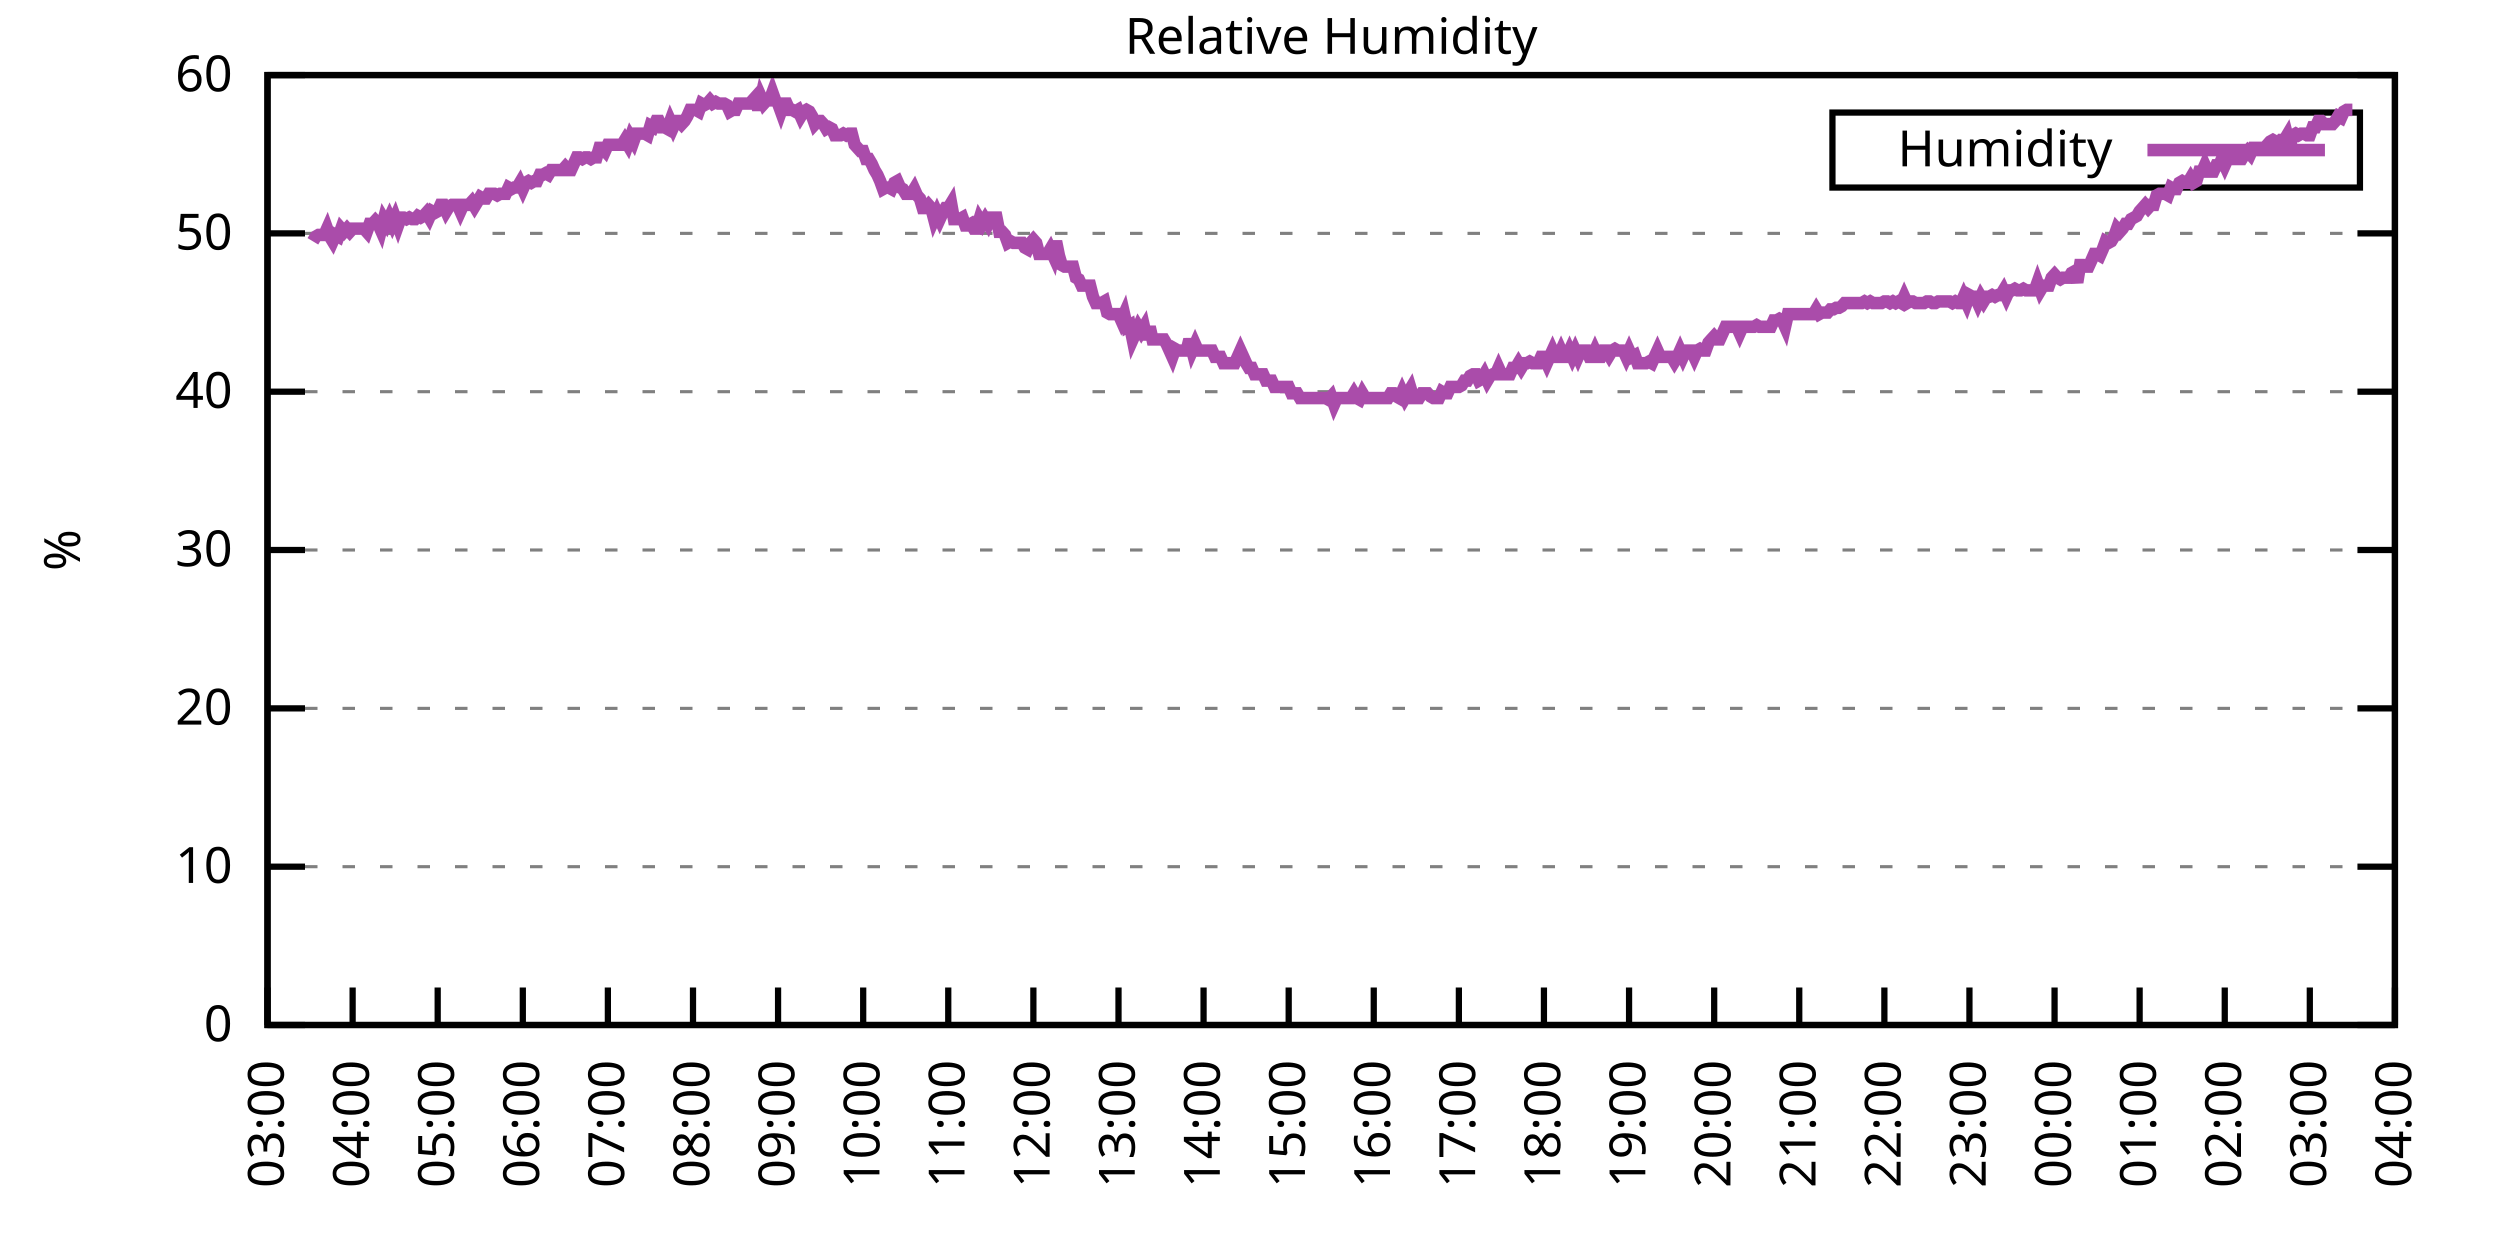
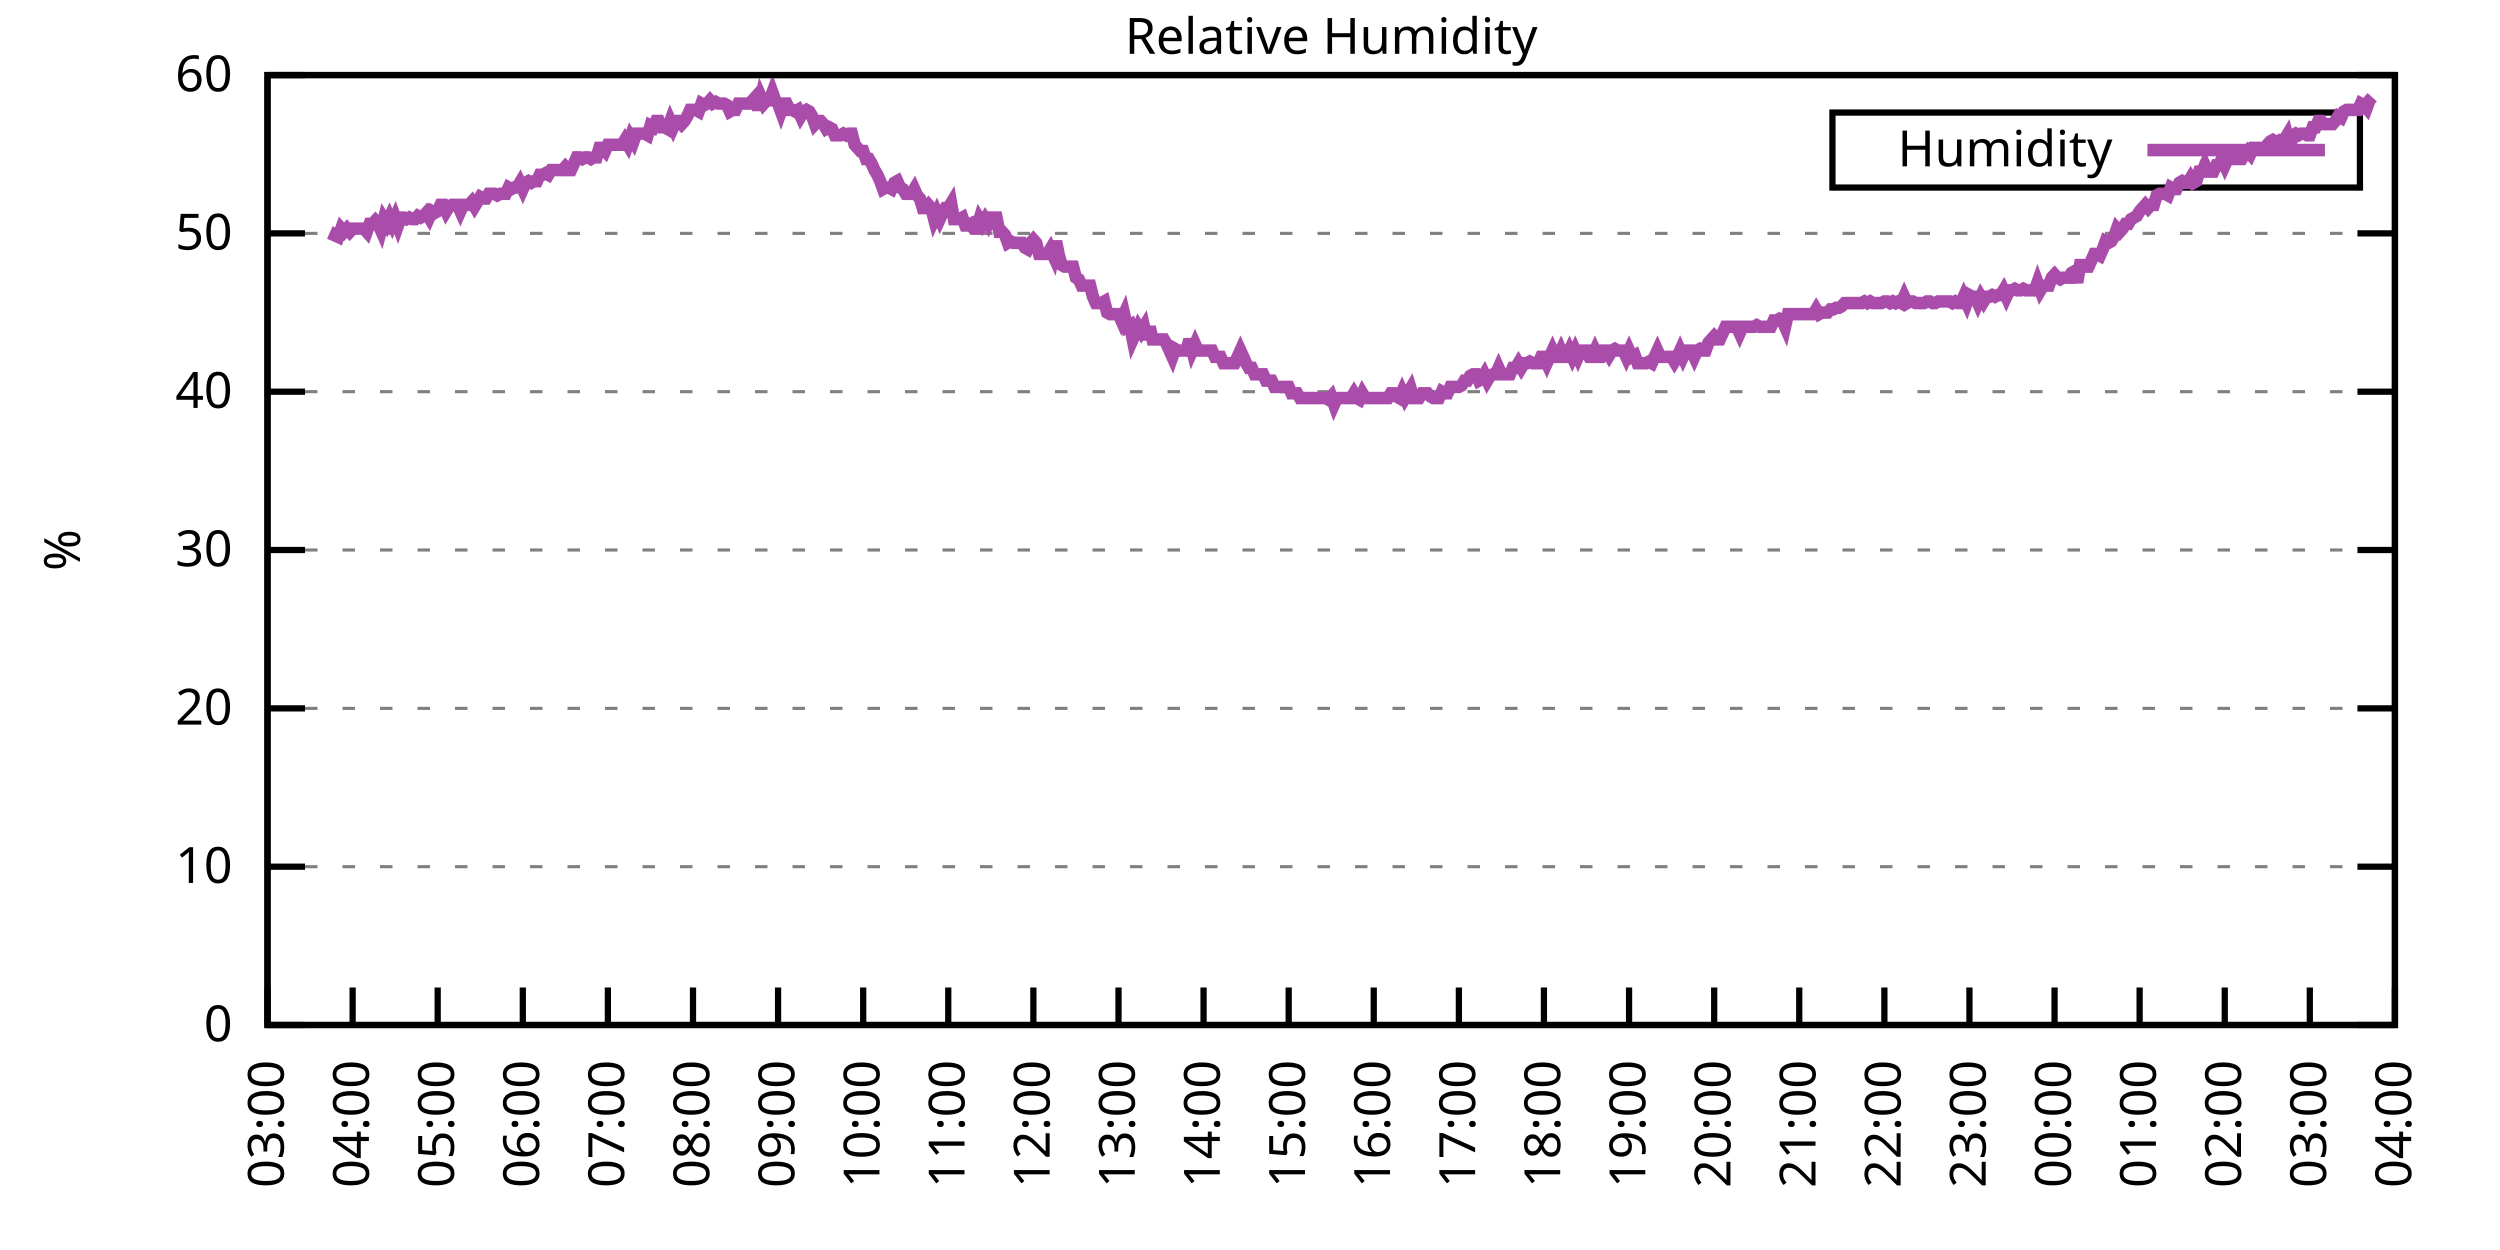
<svg xmlns="http://www.w3.org/2000/svg" xmlns:xlink="http://www.w3.org/1999/xlink" width="400" height="200" viewBox="0 0 400 200">
  <g id="gnuplot_canvas">
    <rect x="0" y="0" width="400" height="200" fill="none" />
    <defs>
      <circle id="gpDot" r="0.5" stroke-width="0.5" stroke="currentColor" />
      <path id="gpPt0" stroke-width="0.333" stroke="currentColor" d="M-1,0 h2 M0,-1 v2" />
      <path id="gpPt1" stroke-width="0.333" stroke="currentColor" d="M-1,-1 L1,1 M1,-1 L-1,1" />
      <path id="gpPt2" stroke-width="0.333" stroke="currentColor" d="M-1,0 L1,0 M0,-1 L0,1 M-1,-1 L1,1 M-1,1 L1,-1" />
      <rect id="gpPt3" stroke-width="0.333" stroke="currentColor" x="-1" y="-1" width="2" height="2" />
      <rect id="gpPt4" stroke-width="0.333" stroke="currentColor" fill="currentColor" x="-1" y="-1" width="2" height="2" />
      <circle id="gpPt5" stroke-width="0.333" stroke="currentColor" cx="0" cy="0" r="1" />
      <use xlink:href="#gpPt5" id="gpPt6" fill="currentColor" stroke="none" />
      <path id="gpPt7" stroke-width="0.333" stroke="currentColor" d="M0,-1.33 L-1.33,0.67 L1.33,0.67 z" />
      <use xlink:href="#gpPt7" id="gpPt8" fill="currentColor" stroke="none" />
      <use xlink:href="#gpPt7" id="gpPt9" stroke="currentColor" transform="rotate(180)" />
      <use xlink:href="#gpPt9" id="gpPt10" fill="currentColor" stroke="none" />
      <use xlink:href="#gpPt3" id="gpPt11" stroke="currentColor" transform="rotate(45)" />
      <use xlink:href="#gpPt11" id="gpPt12" fill="currentColor" stroke="none" />
      <path id="gpPt13" stroke-width="0.333" stroke="currentColor" d="M0,1.330 L1.265,0.411 L0.782,-1.067 L-0.782,-1.076 L-1.265,0.411 z" />
      <use xlink:href="#gpPt13" id="gpPt14" fill="currentColor" stroke="none" />
      <filter id="textbox" filterUnits="objectBoundingBox" x="0" y="0" height="1" width="1">
        <feFlood flood-color="white" flood-opacity="1" result="bgnd" />
        <feComposite in="SourceGraphic" in2="bgnd" operator="atop" />
      </filter>
      <filter id="greybox" filterUnits="objectBoundingBox" x="0" y="0" height="1" width="1">
        <feFlood flood-color="lightgrey" flood-opacity="1" result="grey" />
        <feComposite in="SourceGraphic" in2="grey" operator="atop" />
      </filter>
    </defs>
    <g fill="none" color="white" stroke="currentColor" stroke-width="1.00" stroke-linecap="butt" stroke-linejoin="miter">
</g>
    <g fill="none" color="black" stroke="currentColor" stroke-width="1.00" stroke-linecap="butt" stroke-linejoin="miter">
      <g stroke="none" shape-rendering="crispEdges">
        <polygon fill="rgb(255, 255, 255)" points="42.80,164.00 383.18,164.00 383.18,12.02 42.80,12.02 " />
      </g>
    </g>
    <g fill="none" color="black" stroke="currentColor" stroke-width="1.00" stroke-linecap="butt" stroke-linejoin="miter">
</g>
    <g fill="none" color="black" stroke="black" stroke-width="0.50" stroke-linecap="butt" stroke-linejoin="miter">
</g>
    <g fill="none" color="gray" stroke="currentColor" stroke-width="0.50" stroke-linecap="butt" stroke-linejoin="miter">
      <path stroke="gray" stroke-dasharray="2,4" class="gridline" d="M42.80,164.00 L383.19,164.00  " />
    </g>
    <g fill="none" color="gray" stroke="gray" stroke-width="1.00" stroke-linecap="butt" stroke-linejoin="miter">
</g>
    <g fill="none" color="black" stroke="currentColor" stroke-width="1.00" stroke-linecap="butt" stroke-linejoin="miter">
      <path stroke="black" d="M42.80,164.00 L48.80,164.00 M383.19,164.00 L377.19,164.00  " />
      <g transform="translate(37.20,166.60)" stroke="none" fill="black" font-family="Sans" font-size="8.00" text-anchor="end">
        <text>
          <tspan font-family="Sans"> 0</tspan>
        </text>
      </g>
    </g>
    <g fill="none" color="black" stroke="currentColor" stroke-width="1.00" stroke-linecap="butt" stroke-linejoin="miter">
</g>
    <g fill="none" color="black" stroke="black" stroke-width="0.50" stroke-linecap="butt" stroke-linejoin="miter">
</g>
    <g fill="none" color="gray" stroke="currentColor" stroke-width="0.50" stroke-linecap="butt" stroke-linejoin="miter">
      <path stroke="gray" stroke-dasharray="2,4" class="gridline" d="M42.80,138.67 L383.19,138.67  " />
    </g>
    <g fill="none" color="gray" stroke="gray" stroke-width="1.00" stroke-linecap="butt" stroke-linejoin="miter">
</g>
    <g fill="none" color="black" stroke="currentColor" stroke-width="1.00" stroke-linecap="butt" stroke-linejoin="miter">
      <path stroke="black" d="M42.80,138.67 L48.80,138.67 M383.19,138.67 L377.19,138.67  " />
      <g transform="translate(37.20,141.27)" stroke="none" fill="black" font-family="Sans" font-size="8.00" text-anchor="end">
        <text>
          <tspan font-family="Sans"> 10</tspan>
        </text>
      </g>
    </g>
    <g fill="none" color="black" stroke="currentColor" stroke-width="1.00" stroke-linecap="butt" stroke-linejoin="miter">
</g>
    <g fill="none" color="black" stroke="black" stroke-width="0.50" stroke-linecap="butt" stroke-linejoin="miter">
</g>
    <g fill="none" color="gray" stroke="currentColor" stroke-width="0.50" stroke-linecap="butt" stroke-linejoin="miter">
      <path stroke="gray" stroke-dasharray="2,4" class="gridline" d="M42.80,113.34 L383.19,113.34  " />
    </g>
    <g fill="none" color="gray" stroke="gray" stroke-width="1.00" stroke-linecap="butt" stroke-linejoin="miter">
</g>
    <g fill="none" color="black" stroke="currentColor" stroke-width="1.00" stroke-linecap="butt" stroke-linejoin="miter">
      <path stroke="black" d="M42.80,113.34 L48.80,113.34 M383.19,113.34 L377.19,113.34  " />
      <g transform="translate(37.20,115.94)" stroke="none" fill="black" font-family="Sans" font-size="8.00" text-anchor="end">
        <text>
          <tspan font-family="Sans"> 20</tspan>
        </text>
      </g>
    </g>
    <g fill="none" color="black" stroke="currentColor" stroke-width="1.00" stroke-linecap="butt" stroke-linejoin="miter">
</g>
    <g fill="none" color="black" stroke="black" stroke-width="0.50" stroke-linecap="butt" stroke-linejoin="miter">
</g>
    <g fill="none" color="gray" stroke="currentColor" stroke-width="0.50" stroke-linecap="butt" stroke-linejoin="miter">
      <path stroke="gray" stroke-dasharray="2,4" class="gridline" d="M42.80,88.00 L383.19,88.00  " />
    </g>
    <g fill="none" color="gray" stroke="gray" stroke-width="1.00" stroke-linecap="butt" stroke-linejoin="miter">
</g>
    <g fill="none" color="black" stroke="currentColor" stroke-width="1.00" stroke-linecap="butt" stroke-linejoin="miter">
      <path stroke="black" d="M42.80,88.00 L48.80,88.00 M383.19,88.00 L377.19,88.00  " />
      <g transform="translate(37.20,90.60)" stroke="none" fill="black" font-family="Sans" font-size="8.00" text-anchor="end">
        <text>
          <tspan font-family="Sans"> 30</tspan>
        </text>
      </g>
    </g>
    <g fill="none" color="black" stroke="currentColor" stroke-width="1.00" stroke-linecap="butt" stroke-linejoin="miter">
</g>
    <g fill="none" color="black" stroke="black" stroke-width="0.50" stroke-linecap="butt" stroke-linejoin="miter">
</g>
    <g fill="none" color="gray" stroke="currentColor" stroke-width="0.50" stroke-linecap="butt" stroke-linejoin="miter">
      <path stroke="gray" stroke-dasharray="2,4" class="gridline" d="M42.80,62.67 L383.19,62.67  " />
    </g>
    <g fill="none" color="gray" stroke="gray" stroke-width="1.00" stroke-linecap="butt" stroke-linejoin="miter">
</g>
    <g fill="none" color="black" stroke="currentColor" stroke-width="1.00" stroke-linecap="butt" stroke-linejoin="miter">
      <path stroke="black" d="M42.80,62.67 L48.80,62.67 M383.19,62.67 L377.19,62.67  " />
      <g transform="translate(37.20,65.27)" stroke="none" fill="black" font-family="Sans" font-size="8.00" text-anchor="end">
        <text>
          <tspan font-family="Sans"> 40</tspan>
        </text>
      </g>
    </g>
    <g fill="none" color="black" stroke="currentColor" stroke-width="1.00" stroke-linecap="butt" stroke-linejoin="miter">
</g>
    <g fill="none" color="black" stroke="black" stroke-width="0.50" stroke-linecap="butt" stroke-linejoin="miter">
</g>
    <g fill="none" color="gray" stroke="currentColor" stroke-width="0.50" stroke-linecap="butt" stroke-linejoin="miter">
      <path stroke="gray" stroke-dasharray="2,4" class="gridline" d="M42.80,37.34 L383.19,37.34  " />
    </g>
    <g fill="none" color="gray" stroke="gray" stroke-width="1.00" stroke-linecap="butt" stroke-linejoin="miter">
</g>
    <g fill="none" color="black" stroke="currentColor" stroke-width="1.00" stroke-linecap="butt" stroke-linejoin="miter">
      <path stroke="black" d="M42.80,37.34 L48.80,37.34 M383.19,37.34 L377.19,37.34  " />
      <g transform="translate(37.20,39.94)" stroke="none" fill="black" font-family="Sans" font-size="8.00" text-anchor="end">
        <text>
          <tspan font-family="Sans"> 50</tspan>
        </text>
      </g>
    </g>
    <g fill="none" color="black" stroke="currentColor" stroke-width="1.00" stroke-linecap="butt" stroke-linejoin="miter">
</g>
    <g fill="none" color="black" stroke="black" stroke-width="0.50" stroke-linecap="butt" stroke-linejoin="miter">
</g>
    <g fill="none" color="gray" stroke="currentColor" stroke-width="0.50" stroke-linecap="butt" stroke-linejoin="miter">
      <path stroke="gray" stroke-dasharray="2,4" class="gridline" d="M42.80,12.01 L383.19,12.01  " />
    </g>
    <g fill="none" color="gray" stroke="gray" stroke-width="1.00" stroke-linecap="butt" stroke-linejoin="miter">
</g>
    <g fill="none" color="black" stroke="currentColor" stroke-width="1.00" stroke-linecap="butt" stroke-linejoin="miter">
      <path stroke="black" d="M42.80,12.01 L48.80,12.01 M383.19,12.01 L377.19,12.01  " />
      <g transform="translate(37.20,14.61)" stroke="none" fill="black" font-family="Sans" font-size="8.00" text-anchor="end">
        <text>
          <tspan font-family="Sans"> 60</tspan>
        </text>
      </g>
    </g>
    <g fill="none" color="black" stroke="currentColor" stroke-width="1.00" stroke-linecap="butt" stroke-linejoin="miter">
      <path stroke="black" d="M42.80,164.00 L42.80,158.00  " />
      <g transform="translate(45.40,169.60) rotate(270.00)" stroke="none" fill="black" font-family="Sans" font-size="8.00" text-anchor="end">
        <text>
          <tspan font-family="Sans">03:00</tspan>
        </text>
      </g>
    </g>
    <g fill="none" color="black" stroke="currentColor" stroke-width="1.00" stroke-linecap="butt" stroke-linejoin="miter">
      <path stroke="black" d="M56.42,164.00 L56.42,158.00  " />
      <g transform="translate(59.02,169.60) rotate(270.00)" stroke="none" fill="black" font-family="Sans" font-size="8.00" text-anchor="end">
        <text>
          <tspan font-family="Sans">04:00</tspan>
        </text>
      </g>
    </g>
    <g fill="none" color="black" stroke="currentColor" stroke-width="1.00" stroke-linecap="butt" stroke-linejoin="miter">
      <path stroke="black" d="M70.03,164.00 L70.03,158.00  " />
      <g transform="translate(72.63,169.60) rotate(270.00)" stroke="none" fill="black" font-family="Sans" font-size="8.00" text-anchor="end">
        <text>
          <tspan font-family="Sans">05:00</tspan>
        </text>
      </g>
    </g>
    <g fill="none" color="black" stroke="currentColor" stroke-width="1.00" stroke-linecap="butt" stroke-linejoin="miter">
      <path stroke="black" d="M83.65,164.00 L83.65,158.00  " />
      <g transform="translate(86.25,169.60) rotate(270.00)" stroke="none" fill="black" font-family="Sans" font-size="8.00" text-anchor="end">
        <text>
          <tspan font-family="Sans">06:00</tspan>
        </text>
      </g>
    </g>
    <g fill="none" color="black" stroke="currentColor" stroke-width="1.00" stroke-linecap="butt" stroke-linejoin="miter">
      <path stroke="black" d="M97.26,164.00 L97.26,158.00  " />
      <g transform="translate(99.86,169.60) rotate(270.00)" stroke="none" fill="black" font-family="Sans" font-size="8.00" text-anchor="end">
        <text>
          <tspan font-family="Sans">07:00</tspan>
        </text>
      </g>
    </g>
    <g fill="none" color="black" stroke="currentColor" stroke-width="1.00" stroke-linecap="butt" stroke-linejoin="miter">
      <path stroke="black" d="M110.88,164.00 L110.88,158.00  " />
      <g transform="translate(113.48,169.60) rotate(270.00)" stroke="none" fill="black" font-family="Sans" font-size="8.00" text-anchor="end">
        <text>
          <tspan font-family="Sans">08:00</tspan>
        </text>
      </g>
    </g>
    <g fill="none" color="black" stroke="currentColor" stroke-width="1.00" stroke-linecap="butt" stroke-linejoin="miter">
      <path stroke="black" d="M124.49,164.00 L124.49,158.00  " />
      <g transform="translate(127.09,169.60) rotate(270.00)" stroke="none" fill="black" font-family="Sans" font-size="8.00" text-anchor="end">
        <text>
          <tspan font-family="Sans">09:00</tspan>
        </text>
      </g>
    </g>
    <g fill="none" color="black" stroke="currentColor" stroke-width="1.00" stroke-linecap="butt" stroke-linejoin="miter">
      <path stroke="black" d="M138.11,164.00 L138.11,158.00  " />
      <g transform="translate(140.71,169.60) rotate(270.00)" stroke="none" fill="black" font-family="Sans" font-size="8.00" text-anchor="end">
        <text>
          <tspan font-family="Sans">10:00</tspan>
        </text>
      </g>
    </g>
    <g fill="none" color="black" stroke="currentColor" stroke-width="1.00" stroke-linecap="butt" stroke-linejoin="miter">
      <path stroke="black" d="M151.72,164.00 L151.72,158.00  " />
      <g transform="translate(154.32,169.60) rotate(270.00)" stroke="none" fill="black" font-family="Sans" font-size="8.00" text-anchor="end">
        <text>
          <tspan font-family="Sans">11:00</tspan>
        </text>
      </g>
    </g>
    <g fill="none" color="black" stroke="currentColor" stroke-width="1.00" stroke-linecap="butt" stroke-linejoin="miter">
      <path stroke="black" d="M165.34,164.00 L165.34,158.00  " />
      <g transform="translate(167.94,169.60) rotate(270.00)" stroke="none" fill="black" font-family="Sans" font-size="8.00" text-anchor="end">
        <text>
          <tspan font-family="Sans">12:00</tspan>
        </text>
      </g>
    </g>
    <g fill="none" color="black" stroke="currentColor" stroke-width="1.00" stroke-linecap="butt" stroke-linejoin="miter">
      <path stroke="black" d="M178.96,164.00 L178.96,158.00  " />
      <g transform="translate(181.56,169.60) rotate(270.00)" stroke="none" fill="black" font-family="Sans" font-size="8.00" text-anchor="end">
        <text>
          <tspan font-family="Sans">13:00</tspan>
        </text>
      </g>
    </g>
    <g fill="none" color="black" stroke="currentColor" stroke-width="1.00" stroke-linecap="butt" stroke-linejoin="miter">
      <path stroke="black" d="M192.57,164.00 L192.57,158.00  " />
      <g transform="translate(195.17,169.60) rotate(270.00)" stroke="none" fill="black" font-family="Sans" font-size="8.00" text-anchor="end">
        <text>
          <tspan font-family="Sans">14:00</tspan>
        </text>
      </g>
    </g>
    <g fill="none" color="black" stroke="currentColor" stroke-width="1.00" stroke-linecap="butt" stroke-linejoin="miter">
      <path stroke="black" d="M206.19,164.00 L206.19,158.00  " />
      <g transform="translate(208.79,169.60) rotate(270.00)" stroke="none" fill="black" font-family="Sans" font-size="8.00" text-anchor="end">
        <text>
          <tspan font-family="Sans">15:00</tspan>
        </text>
      </g>
    </g>
    <g fill="none" color="black" stroke="currentColor" stroke-width="1.00" stroke-linecap="butt" stroke-linejoin="miter">
      <path stroke="black" d="M219.80,164.00 L219.80,158.00  " />
      <g transform="translate(222.40,169.60) rotate(270.00)" stroke="none" fill="black" font-family="Sans" font-size="8.00" text-anchor="end">
        <text>
          <tspan font-family="Sans">16:00</tspan>
        </text>
      </g>
    </g>
    <g fill="none" color="black" stroke="currentColor" stroke-width="1.00" stroke-linecap="butt" stroke-linejoin="miter">
      <path stroke="black" d="M233.42,164.00 L233.42,158.00  " />
      <g transform="translate(236.02,169.60) rotate(270.00)" stroke="none" fill="black" font-family="Sans" font-size="8.00" text-anchor="end">
        <text>
          <tspan font-family="Sans">17:00</tspan>
        </text>
      </g>
    </g>
    <g fill="none" color="black" stroke="currentColor" stroke-width="1.00" stroke-linecap="butt" stroke-linejoin="miter">
      <path stroke="black" d="M247.03,164.00 L247.03,158.00  " />
      <g transform="translate(249.63,169.60) rotate(270.00)" stroke="none" fill="black" font-family="Sans" font-size="8.00" text-anchor="end">
        <text>
          <tspan font-family="Sans">18:00</tspan>
        </text>
      </g>
    </g>
    <g fill="none" color="black" stroke="currentColor" stroke-width="1.00" stroke-linecap="butt" stroke-linejoin="miter">
      <path stroke="black" d="M260.65,164.00 L260.65,158.00  " />
      <g transform="translate(263.25,169.60) rotate(270.00)" stroke="none" fill="black" font-family="Sans" font-size="8.00" text-anchor="end">
        <text>
          <tspan font-family="Sans">19:00</tspan>
        </text>
      </g>
    </g>
    <g fill="none" color="black" stroke="currentColor" stroke-width="1.00" stroke-linecap="butt" stroke-linejoin="miter">
      <path stroke="black" d="M274.27,164.00 L274.27,158.00  " />
      <g transform="translate(276.87,169.60) rotate(270.00)" stroke="none" fill="black" font-family="Sans" font-size="8.00" text-anchor="end">
        <text>
          <tspan font-family="Sans">20:00</tspan>
        </text>
      </g>
    </g>
    <g fill="none" color="black" stroke="currentColor" stroke-width="1.00" stroke-linecap="butt" stroke-linejoin="miter">
      <path stroke="black" d="M287.88,164.00 L287.88,158.00  " />
      <g transform="translate(290.48,169.60) rotate(270.00)" stroke="none" fill="black" font-family="Sans" font-size="8.00" text-anchor="end">
        <text>
          <tspan font-family="Sans">21:00</tspan>
        </text>
      </g>
    </g>
    <g fill="none" color="black" stroke="currentColor" stroke-width="1.00" stroke-linecap="butt" stroke-linejoin="miter">
      <path stroke="black" d="M301.50,164.00 L301.50,158.00  " />
      <g transform="translate(304.10,169.60) rotate(270.00)" stroke="none" fill="black" font-family="Sans" font-size="8.00" text-anchor="end">
        <text>
          <tspan font-family="Sans">22:00</tspan>
        </text>
      </g>
    </g>
    <g fill="none" color="black" stroke="currentColor" stroke-width="1.00" stroke-linecap="butt" stroke-linejoin="miter">
      <path stroke="black" d="M315.11,164.00 L315.11,158.00  " />
      <g transform="translate(317.71,169.60) rotate(270.00)" stroke="none" fill="black" font-family="Sans" font-size="8.00" text-anchor="end">
        <text>
          <tspan font-family="Sans">23:00</tspan>
        </text>
      </g>
    </g>
    <g fill="none" color="black" stroke="currentColor" stroke-width="1.00" stroke-linecap="butt" stroke-linejoin="miter">
      <path stroke="black" d="M328.73,164.00 L328.73,158.00  " />
      <g transform="translate(331.33,169.60) rotate(270.00)" stroke="none" fill="black" font-family="Sans" font-size="8.00" text-anchor="end">
        <text>
          <tspan font-family="Sans">00:00</tspan>
        </text>
      </g>
    </g>
    <g fill="none" color="black" stroke="currentColor" stroke-width="1.00" stroke-linecap="butt" stroke-linejoin="miter">
      <path stroke="black" d="M342.34,164.00 L342.34,158.00  " />
      <g transform="translate(344.94,169.60) rotate(270.00)" stroke="none" fill="black" font-family="Sans" font-size="8.00" text-anchor="end">
        <text>
          <tspan font-family="Sans">01:00</tspan>
        </text>
      </g>
    </g>
    <g fill="none" color="black" stroke="currentColor" stroke-width="1.00" stroke-linecap="butt" stroke-linejoin="miter">
      <path stroke="black" d="M355.96,164.00 L355.96,158.00  " />
      <g transform="translate(358.56,169.60) rotate(270.00)" stroke="none" fill="black" font-family="Sans" font-size="8.00" text-anchor="end">
        <text>
          <tspan font-family="Sans">02:00</tspan>
        </text>
      </g>
    </g>
    <g fill="none" color="black" stroke="currentColor" stroke-width="1.00" stroke-linecap="butt" stroke-linejoin="miter">
      <path stroke="black" d="M369.57,164.00 L369.57,158.00  " />
      <g transform="translate(372.17,169.60) rotate(270.00)" stroke="none" fill="black" font-family="Sans" font-size="8.00" text-anchor="end">
        <text>
          <tspan font-family="Sans">03:00</tspan>
        </text>
      </g>
    </g>
    <g fill="none" color="black" stroke="currentColor" stroke-width="1.00" stroke-linecap="butt" stroke-linejoin="miter">
      <path stroke="black" d="M383.19,164.00 L383.19,158.00  " />
      <g transform="translate(385.79,169.60) rotate(270.00)" stroke="none" fill="black" font-family="Sans" font-size="8.00" text-anchor="end">
        <text>
          <tspan font-family="Sans">04:00</tspan>
        </text>
      </g>
    </g>
    <g fill="none" color="black" stroke="currentColor" stroke-width="1.00" stroke-linecap="butt" stroke-linejoin="miter">
</g>
    <g fill="none" color="black" stroke="currentColor" stroke-width="1.00" stroke-linecap="butt" stroke-linejoin="miter">
      <path stroke="black" d="M42.80,12.01 L42.80,164.00 L383.19,164.00 L383.19,12.01 L42.80,12.01 Z  " />
    </g>
    <g fill="none" color="black" stroke="currentColor" stroke-width="1.00" stroke-linecap="butt" stroke-linejoin="miter">
</g>
    <g fill="none" color="black" stroke="currentColor" stroke-width="1.00" stroke-linecap="butt" stroke-linejoin="miter">
      <path stroke="black" d="M293.19,30.01 L293.19,18.01 L377.59,18.01 L377.59,30.01 L293.19,30.01 Z  " />
    </g>
    <g id="Relative_Humidity_plot_1">
      <g fill="none" color="white" stroke="black" stroke-width="2.00" stroke-linecap="butt" stroke-linejoin="miter">
</g>
      <g fill="none" color="black" stroke="currentColor" stroke-width="2.00" stroke-linecap="butt" stroke-linejoin="miter">
        <g transform="translate(337.99,26.61)" stroke="none" fill="black" font-family="Sans" font-size="8.00" text-anchor="end">
          <text>
            <tspan font-family="Sans">Humidity</tspan>
          </text>
        </g>
      </g>
      <g fill="none" color="black" stroke="currentColor" stroke-width="2.00" stroke-linecap="butt" stroke-linejoin="miter">
-         <path stroke="rgb(170,  76, 170)" d="M343.59,24.01 L371.99,24.01 M50.06,38.61 L50.52,37.85 L50.97,37.59 L51.42,37.59 L51.88,37.59 L52.33,36.58   L52.78,37.85 L53.24,38.61 L53.69,37.59 L54.15,37.85 L54.60,36.58 L55.05,37.09 L55.51,36.58 L55.96,37.09   L56.42,36.58 L56.87,36.58 L57.32,36.58 L57.78,36.58 L58.23,36.58 L58.68,37.09 L59.14,35.82 L59.59,35.82   L60.05,35.32 L60.50,35.82 L60.95,36.84 L61.41,35.06 L61.86,35.82 L62.32,34.81 L62.77,35.82 L63.22,34.81   L63.68,36.08 L64.13,34.81 L64.58,34.81 L65.04,35.06 L65.49,34.81 L65.95,35.06 L66.40,35.06 L66.85,34.56   L67.31,34.81 L67.76,34.56 L68.22,34.05 L68.67,34.81 L69.12,33.80 L69.58,34.05 L70.03,33.80 L70.49,32.78   L70.94,32.78 L71.39,33.80 L71.85,33.04 L72.30,32.78 L72.75,32.78 L73.21,32.78 L73.66,33.80 L74.12,32.78   L74.57,32.78 L75.02,32.78 L75.48,32.28 L75.93,33.04 L76.39,32.28 L76.84,31.52 L77.29,31.77 L77.75,31.77   L78.20,31.01 L78.65,31.01 L79.11,31.01 L79.56,31.26 L80.02,31.01 L80.47,31.01 L80.92,31.01 L81.38,30.00   L81.83,30.25 L82.29,30.00 L82.74,30.00 L83.19,29.24 L83.65,30.25 L84.10,29.24 L84.55,28.98 L85.01,29.24   L85.46,28.98 L85.92,28.98 L86.37,27.97 L86.82,27.97 L87.28,27.72 L87.73,27.97 L88.19,27.21 L88.64,27.21   L89.09,27.21 L89.55,27.21 L90.00,27.21 L90.45,26.70 L90.91,27.21 L91.36,27.21 L91.82,26.20 L92.27,25.18   L92.72,25.18 L93.18,25.44 L93.63,25.18 L94.09,25.18 L94.54,25.44 L94.99,25.18 L95.45,25.18 L95.90,23.66   L96.35,23.66 L96.81,24.17 L97.26,23.16 L97.72,23.16 L98.17,23.16 L98.62,23.16 L99.08,23.16 L99.53,23.16   L99.99,22.40 L100.44,23.16 L100.89,21.89 L101.35,22.65 L101.80,21.38 L102.25,21.38 L102.71,21.38 L103.16,21.38   L103.62,21.64 L104.07,20.12 L104.52,20.37 L104.98,19.36 L105.43,19.36 L105.89,20.37 L106.34,20.37 L106.79,20.62   L107.25,19.36 L107.70,20.37 L108.15,19.36 L108.61,19.36 L109.06,19.86 L109.52,19.36 L109.97,18.60 L110.42,17.58   L110.88,17.58 L111.33,17.58 L111.79,17.84 L112.24,16.57 L112.69,16.82 L113.15,16.57 L113.60,16.06 L114.05,16.57   L114.51,16.32 L114.96,16.57 L115.42,16.57 L115.87,16.57 L116.32,16.82 L116.78,17.84 L117.23,17.58 L117.69,17.58   L118.14,16.57 L118.59,16.57 L119.05,16.57 L119.50,16.57 L119.96,16.57 L120.41,16.06 L120.86,15.56 L121.32,17.58   L121.77,15.56 L122.22,16.57 L122.68,16.06 L123.13,16.06 L123.59,14.80 L124.04,16.06 L124.49,16.57 L124.95,17.84   L125.40,16.57 L125.86,16.57 L126.31,17.58 L126.76,17.58 L127.22,17.84 L127.67,17.58 L128.12,18.60 L128.58,17.84   L129.03,17.58 L129.49,17.84 L129.94,18.60 L130.39,19.86 L130.85,19.36 L131.30,19.36 L131.76,19.86 L132.21,20.62   L132.66,20.37 L133.12,20.62 L133.57,21.64 L134.02,21.64 L134.48,21.64 L134.93,21.38 L135.39,21.64 L135.84,21.38   L136.29,21.38 L136.75,23.16 L137.20,23.66 L137.66,24.17 L138.11,24.17 L138.56,25.44 L139.02,25.44 L139.47,26.20   L139.92,27.21 L140.38,27.97 L140.83,28.98 L141.29,30.25 L141.74,30.00 L142.19,30.00 L142.65,30.25 L143.10,29.24   L143.56,28.98 L144.01,30.00 L144.46,30.25 L144.92,31.01 L145.37,31.01 L145.82,31.01 L146.28,30.25 L146.73,31.26   L147.19,31.77 L147.64,33.29 L148.09,33.29 L148.55,32.78 L149.00,33.29 L149.46,35.06 L149.91,34.05 L150.36,35.06   L150.82,34.05 L151.27,33.29 L151.72,33.29 L152.18,32.53 L152.63,35.06 L153.09,35.06 L153.54,35.06 L153.99,34.81   L154.45,36.08 L154.90,36.08 L155.36,35.82 L155.81,36.58 L156.26,36.58 L156.72,35.06 L157.17,35.82 L157.62,35.06   L158.08,35.82 L158.53,34.81 L158.99,34.81 L159.44,34.81 L159.89,37.09 L160.35,37.09 L160.80,37.59 L161.26,38.86   L161.71,38.61 L162.16,38.86 L162.62,38.86 L163.07,38.86 L163.52,38.86 L163.98,39.62 L164.43,39.87 L164.89,38.86   L165.34,38.35 L165.79,38.86 L166.25,40.63 L166.70,40.63 L167.16,40.63 L167.61,40.63 L168.06,39.87 L168.52,40.89   L168.97,38.61 L169.43,40.89 L169.88,42.41 L170.33,42.66 L170.79,42.66 L171.24,42.66 L171.69,42.66 L172.15,44.43   L172.60,44.69 L173.06,45.70 L173.51,45.70 L173.96,45.70 L174.42,45.70 L174.87,47.47 L175.33,48.49 L175.78,48.49   L176.23,48.49 L176.69,48.23 L177.14,50.01 L177.59,50.26 L178.05,50.26 L178.50,50.26 L178.96,50.26 L179.41,51.27   L179.86,50.26 L180.32,52.29 L180.77,52.03 L181.23,54.31 L181.68,53.30 L182.13,52.29 L182.59,53.05 L183.04,52.29   L183.49,54.31 L183.95,52.29 L184.40,54.31 L184.86,54.31 L185.31,54.31 L185.76,54.31 L186.22,54.31 L186.67,55.07   L187.13,56.09 L187.58,57.10 L188.03,55.83 L188.49,56.09 L188.94,56.09 L189.39,56.09 L189.85,56.09 L190.30,54.31   L190.76,56.09 L191.21,55.07 L191.66,56.09 L192.12,56.09 L192.57,56.09 L193.03,56.09 L193.48,56.09 L193.93,56.09   L194.39,57.10 L194.84,57.10 L195.29,57.10 L195.75,58.11 L196.20,58.11 L196.66,58.11 L197.11,58.11 L197.56,58.11   L198.02,57.10 L198.47,56.09 L198.93,57.10 L199.38,58.11 L199.83,58.87 L200.29,58.87 L200.74,59.89 L201.19,59.89   L201.65,59.89 L202.10,59.89 L202.56,60.90 L203.01,60.90 L203.46,60.90 L203.92,61.91 L204.37,61.91 L204.83,61.91   L205.28,61.91 L205.73,61.91 L206.19,61.91 L206.64,62.93 L207.09,62.93 L207.55,62.93 L208.00,63.69 L208.46,63.69   L208.91,63.69 L209.36,63.69 L209.82,63.69 L210.27,63.69 L210.73,63.69 L211.18,63.69 L211.63,63.69 L212.09,63.69   L212.54,63.94 L213.00,63.43 L213.45,64.70 L213.90,63.69 L214.36,63.69 L214.81,63.69 L215.26,63.69 L215.72,63.69   L216.17,63.69 L216.63,62.93 L217.08,63.69 L217.53,63.94 L217.99,62.93 L218.44,63.69 L218.90,63.69 L219.35,63.69   L219.80,63.69 L220.26,63.69 L220.71,63.69 L221.16,63.69 L221.62,63.69 L222.07,63.69 L222.53,62.93 L222.98,62.93   L223.43,63.43 L223.89,63.69 L224.34,62.67 L224.80,63.69 L225.25,62.93 L225.70,62.17 L226.16,63.69 L226.61,63.69   L227.06,63.69 L227.52,62.93 L227.97,62.93 L228.43,62.93 L228.88,63.43 L229.33,63.69 L229.79,63.69 L230.24,63.69   L230.70,62.67 L231.15,62.93 L231.60,62.93 L232.06,61.91 L232.51,61.91 L232.96,61.91 L233.42,61.91 L233.87,61.66   L234.33,60.90 L234.78,60.90 L235.23,60.14 L235.69,59.89 L236.14,59.89 L236.60,60.90 L237.05,60.65 L237.50,59.89   L237.96,60.90 L238.41,60.14 L238.86,59.89 L239.32,59.89 L239.77,58.87 L240.23,59.89 L240.68,59.89 L241.13,59.89   L241.59,59.89 L242.04,58.87 L242.50,58.87 L242.95,58.11 L243.40,58.87 L243.86,58.11 L244.31,58.11 L244.76,57.86   L245.22,58.11 L245.67,58.11 L246.13,58.11 L246.58,57.10 L247.03,57.10 L247.49,58.11 L247.94,57.10 L248.40,56.09   L248.85,57.10 L249.30,57.10 L249.76,56.09 L250.21,57.10 L250.66,57.10 L251.12,56.09 L251.57,57.10 L252.03,56.09   L252.48,57.10 L252.93,56.09 L253.39,56.09 L253.84,56.09 L254.30,57.10 L254.75,57.10 L255.20,56.09 L255.66,57.10   L256.11,57.10 L256.56,56.09 L257.02,56.09 L257.47,56.85 L257.93,56.09 L258.38,55.83 L258.83,56.09 L259.29,56.09   L259.74,56.09 L260.20,57.10 L260.65,56.09 L261.10,57.10 L261.56,56.85 L262.01,58.11 L262.47,58.11 L262.92,58.11   L263.37,58.11 L263.83,57.86 L264.28,58.11 L264.73,57.10 L265.19,56.09 L265.64,57.10 L266.10,57.10 L266.55,57.10   L267.00,57.10 L267.46,57.10 L267.91,57.86 L268.37,57.10 L268.82,56.09 L269.27,57.10 L269.73,56.09 L270.18,56.09   L270.63,56.09 L271.09,57.10 L271.54,56.09 L272.00,55.83 L272.45,56.09 L272.90,56.09 L273.36,54.82 L273.81,54.31   L274.27,53.81 L274.72,54.31 L275.17,54.31 L275.63,53.30 L276.08,52.29 L276.53,52.29 L276.99,52.29 L277.44,52.29   L277.90,52.29 L278.35,53.30 L278.80,52.29 L279.26,52.29 L279.71,52.29 L280.17,52.29 L280.62,52.29 L281.07,52.03   L281.53,52.29 L281.98,52.29 L282.43,52.29 L282.89,52.29 L283.34,52.29 L283.80,51.27 L284.25,51.27 L284.70,51.02   L285.16,51.27 L285.61,52.29 L286.07,50.26 L286.52,50.26 L286.97,50.26 L287.43,50.26 L287.88,50.26 L288.33,50.26   L288.79,50.26 L289.24,50.26 L289.70,50.26 L290.15,50.26 L290.60,49.50 L291.06,50.26 L291.51,50.01 L291.97,50.01   L292.42,50.01 L292.87,49.50 L293.33,49.50 L293.78,49.25 L294.23,49.25 L294.69,48.99 L295.14,48.49 L295.60,48.49   L296.05,48.49 L296.50,48.49 L296.96,48.49 L297.41,48.49 L297.87,48.49 L298.32,48.23 L298.77,48.49 L299.23,48.23   L299.68,48.49 L300.13,48.49 L300.59,48.49 L301.04,48.49 L301.50,48.23 L301.95,48.23 L302.40,48.49 L302.86,48.23   L303.31,48.49 L303.77,48.23 L304.22,48.49 L304.67,47.47 L305.13,48.49 L305.58,48.23 L306.03,48.23 L306.49,48.49   L306.94,48.49 L307.40,48.49 L307.85,48.49 L308.30,48.23 L308.76,48.23 L309.21,48.49 L309.67,48.49 L310.12,48.23   L310.57,48.23 L311.03,48.23 L311.48,48.23 L311.94,48.23 L312.39,48.49 L312.84,48.23 L313.30,48.49 L313.75,48.49   L314.20,47.47 L314.66,48.49 L315.11,47.22 L315.57,47.47 L316.02,47.47 L316.47,48.49 L316.93,47.47 L317.38,48.23   L317.84,47.47 L318.29,47.47 L318.74,47.22 L319.20,47.47 L319.65,47.22 L320.10,47.22 L320.56,46.46 L321.01,47.47   L321.47,46.46 L321.92,46.46 L322.37,46.21 L322.83,46.46 L323.28,46.46 L323.74,46.21 L324.19,46.46 L324.64,46.46   L325.10,46.46 L325.55,46.46 L326.00,45.19 L326.46,46.46 L326.91,45.70 L327.37,45.70 L327.82,45.70 L328.27,44.43   L328.73,43.93 L329.18,44.43 L329.64,44.69 L330.09,44.43 L330.54,44.43 L331.00,44.43 L331.45,43.67 L331.90,43.42   L332.36,45.19 L332.81,42.41 L333.27,42.41 L333.72,42.66 L334.17,42.66 L334.63,41.65 L335.08,40.63 L335.54,40.63   L335.99,40.89 L336.44,39.87 L336.90,38.61 L337.35,38.86 L337.80,38.61 L338.26,37.85 L338.71,36.58 L339.17,37.09   L339.62,36.58 L340.07,35.82 L340.53,35.82 L340.98,35.06 L341.44,34.81 L341.89,34.56 L342.34,33.80 L342.80,33.29   L343.25,32.78 L343.70,33.29 L344.16,32.78 L344.61,32.78 L345.07,31.26 L345.52,31.01 L345.97,31.01 L346.43,31.01   L346.88,31.26 L347.34,30.00 L347.79,30.25 L348.24,30.25 L348.70,29.24 L349.15,28.98 L349.60,29.24 L350.06,29.24   L350.51,28.48 L350.97,29.24 L351.42,28.98 L351.87,27.46 L352.33,27.46 L352.78,26.45 L353.24,27.46 L353.69,27.46   L354.14,27.46 L354.60,26.45 L355.05,26.45 L355.50,25.44 L355.96,26.45 L356.41,25.44 L356.87,25.18 L357.32,25.44   L357.77,25.44 L358.23,25.44 L358.68,25.44 L359.14,24.68 L359.59,24.17 L360.04,24.68 L360.50,23.66 L360.95,23.66   L361.41,23.66 L361.86,23.66 L362.31,23.66 L362.77,23.16 L363.22,22.65 L363.67,22.40 L364.13,22.65 L364.58,23.16   L365.04,22.40 L365.49,22.40 L365.94,21.64 L366.40,23.41 L366.85,21.64 L367.31,21.38 L367.76,21.64 L368.21,21.38   L368.67,21.38 L369.12,21.64 L369.57,21.64 L370.03,20.37 L370.48,20.37 L370.94,19.36 L371.39,19.36 L371.84,19.86   L372.30,19.86 L372.75,19.86 L373.21,19.86 L373.66,19.36 L374.11,18.60 L374.57,18.85 L375.02,17.84 L375.47,17.58   L375.93,17.58 L376.38,17.58  " />
+         <path stroke="rgb(170,  76, 170)" d="M343.59,24.01 L371.99,24.01 M53.24,38.61 L53.69,37.59 L54.15,37.85 L54.60,36.58 L55.05,37.09 L55.51,36.58   L55.96,37.09 L56.42,36.58 L56.87,36.58 L57.32,36.58 L57.78,36.58 L58.23,36.58 L58.68,37.09 L59.14,35.82   L59.59,35.82 L60.05,35.32 L60.50,35.82 L60.95,36.84 L61.41,35.06 L61.86,35.82 L62.32,34.81 L62.77,35.82   L63.22,34.81 L63.68,36.08 L64.13,34.81 L64.58,34.81 L65.04,35.06 L65.49,34.81 L65.95,35.06 L66.40,35.06   L66.85,34.56 L67.31,34.81 L67.76,34.56 L68.22,34.05 L68.67,34.81 L69.12,33.80 L69.58,34.05 L70.03,33.80   L70.49,32.78 L70.94,32.78 L71.39,33.80 L71.85,33.04 L72.30,32.78 L72.75,32.78 L73.21,32.78 L73.66,33.80   L74.12,32.78 L74.57,32.78 L75.02,32.78 L75.48,32.28 L75.93,33.04 L76.39,32.28 L76.84,31.52 L77.29,31.77   L77.75,31.77 L78.20,31.01 L78.65,31.01 L79.11,31.01 L79.56,31.26 L80.02,31.01 L80.47,31.01 L80.92,31.01   L81.38,30.00 L81.83,30.25 L82.29,30.00 L82.74,30.00 L83.19,29.24 L83.65,30.25 L84.10,29.24 L84.55,28.98   L85.01,29.24 L85.46,28.98 L85.92,28.98 L86.37,27.97 L86.82,27.97 L87.28,27.72 L87.73,27.97 L88.19,27.21   L88.64,27.21 L89.09,27.21 L89.55,27.21 L90.00,27.21 L90.45,26.70 L90.91,27.21 L91.36,27.21 L91.82,26.20   L92.27,25.18 L92.72,25.18 L93.18,25.44 L93.63,25.18 L94.09,25.18 L94.54,25.44 L94.99,25.18 L95.45,25.18   L95.90,23.66 L96.35,23.66 L96.81,24.17 L97.26,23.16 L97.72,23.16 L98.17,23.16 L98.62,23.16 L99.08,23.16   L99.53,23.16 L99.99,22.40 L100.44,23.16 L100.89,21.89 L101.35,22.65 L101.80,21.38 L102.25,21.38 L102.71,21.38   L103.16,21.38 L103.62,21.64 L104.07,20.12 L104.52,20.37 L104.98,19.36 L105.43,19.36 L105.89,20.37 L106.34,20.37   L106.79,20.62 L107.25,19.36 L107.70,20.37 L108.15,19.36 L108.61,19.36 L109.06,19.86 L109.52,19.36 L109.97,18.60   L110.42,17.58 L110.88,17.58 L111.33,17.58 L111.79,17.84 L112.24,16.57 L112.69,16.82 L113.15,16.57 L113.60,16.06   L114.05,16.57 L114.51,16.32 L114.96,16.57 L115.42,16.57 L115.87,16.57 L116.32,16.82 L116.78,17.84 L117.23,17.58   L117.69,17.58 L118.14,16.57 L118.59,16.57 L119.05,16.57 L119.50,16.57 L119.96,16.57 L120.41,16.06 L120.86,15.56   L121.32,17.58 L121.77,15.56 L122.22,16.57 L122.68,16.06 L123.13,16.06 L123.59,14.80 L124.04,16.06 L124.49,16.57   L124.95,17.84 L125.40,16.57 L125.86,16.57 L126.31,17.58 L126.76,17.58 L127.22,17.84 L127.67,17.58 L128.12,18.60   L128.58,17.84 L129.03,17.58 L129.49,17.84 L129.94,18.60 L130.39,19.86 L130.85,19.36 L131.30,19.36 L131.76,19.86   L132.21,20.62 L132.66,20.37 L133.12,20.62 L133.57,21.64 L134.02,21.64 L134.48,21.64 L134.93,21.38 L135.39,21.64   L135.84,21.38 L136.29,21.38 L136.75,23.16 L137.20,23.66 L137.66,24.17 L138.11,24.17 L138.56,25.44 L139.02,25.44   L139.47,26.20 L139.92,27.21 L140.38,27.97 L140.83,28.98 L141.29,30.25 L141.74,30.00 L142.19,30.00 L142.65,30.25   L143.10,29.24 L143.56,28.98 L144.01,30.00 L144.46,30.25 L144.92,31.01 L145.37,31.01 L145.82,31.01 L146.28,30.25   L146.73,31.26 L147.19,31.77 L147.64,33.29 L148.09,33.29 L148.55,32.78 L149.00,33.29 L149.46,35.06 L149.91,34.05   L150.36,35.06 L150.82,34.05 L151.27,33.29 L151.72,33.29 L152.18,32.53 L152.63,35.06 L153.09,35.06 L153.54,35.06   L153.99,34.81 L154.45,36.08 L154.90,36.08 L155.36,35.82 L155.81,36.58 L156.26,36.58 L156.72,35.06 L157.17,35.82   L157.62,35.06 L158.08,35.82 L158.53,34.81 L158.99,34.81 L159.44,34.81 L159.89,37.09 L160.35,37.09 L160.80,37.59   L161.26,38.86 L161.71,38.61 L162.16,38.86 L162.62,38.86 L163.07,38.86 L163.52,38.86 L163.98,39.62 L164.43,39.87   L164.89,38.86 L165.34,38.35 L165.79,38.86 L166.25,40.63 L166.70,40.63 L167.16,40.63 L167.61,40.63 L168.06,39.87   L168.52,40.89 L168.97,38.61 L169.43,40.89 L169.88,42.41 L170.33,42.66 L170.79,42.66 L171.24,42.66 L171.69,42.66   L172.15,44.43 L172.60,44.69 L173.06,45.70 L173.51,45.70 L173.96,45.70 L174.42,45.70 L174.87,47.47 L175.33,48.49   L175.78,48.49 L176.23,48.49 L176.69,48.23 L177.14,50.01 L177.59,50.26 L178.05,50.26 L178.50,50.26 L178.96,50.26   L179.41,51.27 L179.86,50.26 L180.32,52.29 L180.77,52.03 L181.23,54.31 L181.68,53.30 L182.13,52.29 L182.59,53.05   L183.04,52.29 L183.49,54.31 L183.95,52.29 L184.40,54.31 L184.86,54.31 L185.31,54.31 L185.76,54.31 L186.22,54.31   L186.67,55.07 L187.13,56.09 L187.58,57.10 L188.03,55.83 L188.49,56.09 L188.94,56.09 L189.39,56.09 L189.85,56.09   L190.30,54.31 L190.76,56.09 L191.21,55.07 L191.66,56.09 L192.12,56.09 L192.57,56.09 L193.03,56.09 L193.48,56.09   L193.93,56.09 L194.39,57.10 L194.84,57.10 L195.29,57.10 L195.75,58.11 L196.20,58.11 L196.66,58.11 L197.11,58.11   L197.56,58.11 L198.02,57.10 L198.47,56.09 L198.93,57.10 L199.38,58.11 L199.83,58.87 L200.29,58.87 L200.74,59.89   L201.19,59.89 L201.65,59.89 L202.10,59.89 L202.56,60.90 L203.01,60.90 L203.46,60.90 L203.92,61.91 L204.37,61.91   L204.83,61.91 L205.28,61.91 L205.73,61.91 L206.19,61.91 L206.64,62.93 L207.09,62.93 L207.55,62.93 L208.00,63.69   L208.46,63.69 L208.91,63.69 L209.36,63.69 L209.82,63.69 L210.27,63.69 L210.73,63.69 L211.18,63.69 L211.63,63.69   L212.09,63.69 L212.54,63.94 L213.00,63.43 L213.45,64.70 L213.90,63.69 L214.36,63.69 L214.81,63.69 L215.26,63.69   L215.72,63.69 L216.17,63.69 L216.63,62.93 L217.08,63.69 L217.53,63.94 L217.99,62.93 L218.44,63.69 L218.90,63.69   L219.35,63.69 L219.80,63.69 L220.26,63.69 L220.71,63.69 L221.16,63.69 L221.62,63.69 L222.07,63.69 L222.53,62.93   L222.98,62.93 L223.43,63.43 L223.89,63.69 L224.34,62.67 L224.80,63.69 L225.25,62.93 L225.70,62.17 L226.16,63.69   L226.61,63.69 L227.06,63.69 L227.52,62.93 L227.97,62.93 L228.43,62.93 L228.88,63.43 L229.33,63.69 L229.79,63.69   L230.24,63.69 L230.70,62.67 L231.15,62.93 L231.60,62.93 L232.06,61.91 L232.51,61.91 L232.96,61.91 L233.42,61.91   L233.87,61.66 L234.33,60.90 L234.78,60.90 L235.23,60.14 L235.69,59.89 L236.14,59.89 L236.60,60.90 L237.05,60.65   L237.50,59.89 L237.96,60.90 L238.41,60.14 L238.86,59.89 L239.32,59.89 L239.77,58.87 L240.23,59.89 L240.68,59.89   L241.13,59.89 L241.59,59.89 L242.04,58.87 L242.50,58.87 L242.95,58.11 L243.40,58.87 L243.86,58.11 L244.31,58.11   L244.76,57.86 L245.22,58.11 L245.67,58.11 L246.13,58.11 L246.58,57.10 L247.03,57.10 L247.49,58.11 L247.94,57.10   L248.40,56.09 L248.85,57.10 L249.30,57.10 L249.76,56.09 L250.21,57.10 L250.66,57.10 L251.12,56.09 L251.57,57.10   L252.03,56.09 L252.48,57.10 L252.93,56.09 L253.39,56.09 L253.84,56.09 L254.30,57.10 L254.75,57.10 L255.20,56.09   L255.66,57.10 L256.11,57.10 L256.56,56.09 L257.02,56.09 L257.47,56.85 L257.93,56.09 L258.38,55.83 L258.83,56.09   L259.29,56.09 L259.74,56.09 L260.20,57.10 L260.65,56.09 L261.10,57.10 L261.56,56.85 L262.01,58.11 L262.47,58.11   L262.92,58.11 L263.37,58.11 L263.83,57.86 L264.28,58.11 L264.73,57.10 L265.19,56.09 L265.64,57.10 L266.10,57.10   L266.55,57.10 L267.00,57.10 L267.46,57.10 L267.91,57.86 L268.37,57.10 L268.82,56.09 L269.27,57.10 L269.73,56.09   L270.18,56.09 L270.63,56.09 L271.09,57.10 L271.54,56.09 L272.00,55.83 L272.45,56.09 L272.90,56.09 L273.36,54.82   L273.81,54.31 L274.27,53.81 L274.72,54.31 L275.17,54.31 L275.63,53.30 L276.08,52.29 L276.53,52.29 L276.99,52.29   L277.44,52.29 L277.90,52.29 L278.35,53.30 L278.80,52.29 L279.26,52.29 L279.71,52.29 L280.17,52.29 L280.62,52.29   L281.07,52.03 L281.53,52.29 L281.98,52.29 L282.43,52.29 L282.89,52.29 L283.34,52.29 L283.80,51.27 L284.25,51.27   L284.70,51.02 L285.16,51.27 L285.61,52.29 L286.07,50.26 L286.52,50.26 L286.97,50.26 L287.43,50.26 L287.88,50.26   L288.33,50.26 L288.79,50.26 L289.24,50.26 L289.70,50.26 L290.15,50.26 L290.60,49.50 L291.06,50.26 L291.51,50.01   L291.97,50.01 L292.42,50.01 L292.87,49.50 L293.33,49.50 L293.78,49.25 L294.23,49.25 L294.69,48.99 L295.14,48.49   L295.60,48.49 L296.05,48.49 L296.50,48.49 L296.96,48.49 L297.41,48.49 L297.87,48.49 L298.32,48.23 L298.77,48.49   L299.23,48.23 L299.68,48.49 L300.13,48.49 L300.59,48.49 L301.04,48.49 L301.50,48.23 L301.95,48.23 L302.40,48.49   L302.86,48.23 L303.31,48.49 L303.77,48.23 L304.22,48.49 L304.67,47.47 L305.13,48.49 L305.58,48.23 L306.03,48.23   L306.49,48.49 L306.94,48.49 L307.40,48.49 L307.85,48.49 L308.30,48.23 L308.76,48.23 L309.21,48.49 L309.67,48.49   L310.12,48.23 L310.57,48.23 L311.03,48.23 L311.48,48.23 L311.94,48.23 L312.39,48.49 L312.84,48.23 L313.30,48.49   L313.75,48.49 L314.20,47.47 L314.66,48.49 L315.11,47.22 L315.57,47.47 L316.02,47.47 L316.47,48.49 L316.93,47.47   L317.38,48.23 L317.84,47.47 L318.29,47.47 L318.74,47.22 L319.20,47.47 L319.65,47.22 L320.10,47.22 L320.56,46.46   L321.01,47.47 L321.47,46.46 L321.92,46.46 L322.37,46.21 L322.83,46.46 L323.28,46.46 L323.74,46.21 L324.19,46.46   L324.64,46.46 L325.10,46.46 L325.55,46.46 L326.00,45.19 L326.46,46.46 L326.91,45.70 L327.37,45.70 L327.82,45.70   L328.27,44.43 L328.73,43.93 L329.18,44.43 L329.64,44.69 L330.09,44.43 L330.54,44.43 L331.00,44.43 L331.45,43.67   L331.90,43.42 L332.36,45.19 L332.81,42.41 L333.27,42.41 L333.72,42.66 L334.17,42.66 L334.63,41.65 L335.08,40.63   L335.54,40.63 L335.99,40.89 L336.44,39.87 L336.90,38.61 L337.35,38.86 L337.80,38.61 L338.26,37.85 L338.71,36.58   L339.17,37.09 L339.62,36.58 L340.07,35.82 L340.53,35.82 L340.98,35.06 L341.44,34.81 L341.89,34.56 L342.34,33.80   L342.80,33.29 L343.25,32.78 L343.70,33.29 L344.16,32.78 L344.61,32.78 L345.07,31.26 L345.52,31.01 L345.97,31.01   L346.43,31.01 L346.88,31.26 L347.34,30.00 L347.79,30.25 L348.24,30.25 L348.70,29.24 L349.15,28.98 L349.60,29.24   L350.06,29.24 L350.51,28.48 L350.97,29.24 L351.42,28.98 L351.87,27.46 L352.33,27.46 L352.78,26.45 L353.24,27.46   L353.69,27.46 L354.14,27.46 L354.60,26.45 L355.05,26.45 L355.50,25.44 L355.96,26.45 L356.41,25.44 L356.87,25.18   L357.32,25.44 L357.77,25.44 L358.23,25.44 L358.68,25.44 L359.14,24.68 L359.59,24.17 L360.04,24.68 L360.50,23.66   L360.95,23.66 L361.41,23.66 L361.86,23.66 L362.31,23.66 L362.77,23.16 L363.22,22.65 L363.67,22.40 L364.13,22.65   L364.58,23.16 L365.04,22.40 L365.49,22.40 L365.94,21.64 L366.40,23.41 L366.85,21.64 L367.31,21.38 L367.76,21.64   L368.21,21.38 L368.67,21.38 L369.12,21.64 L369.57,21.64 L370.03,20.37 L370.48,20.37 L370.94,19.36 L371.39,19.36   L371.84,19.86 L372.30,19.86 L372.75,19.86 L373.21,19.86 L373.66,19.36 L374.11,18.60 L374.57,18.85 L375.02,17.84   L375.47,17.58 L375.93,17.58 L376.38,17.58 L376.84,17.58 L377.29,17.58 L377.74,16.57 L378.20,16.82 L378.65,17.33   L379.11,16.06 L379.56,15.56  " />
      </g>
    </g>
    <g fill="none" color="black" stroke="currentColor" stroke-width="2.00" stroke-linecap="butt" stroke-linejoin="miter">
</g>
    <g fill="none" color="black" stroke="black" stroke-width="1.00" stroke-linecap="butt" stroke-linejoin="miter">
</g>
    <g fill="none" color="black" stroke="currentColor" stroke-width="1.00" stroke-linecap="butt" stroke-linejoin="miter">
      <path stroke="black" d="M42.80,12.01 L42.80,164.00 L383.19,164.00 L383.19,12.01 L42.80,12.01 Z  " />
      <g transform="translate(12.80,88.01) rotate(270.00)" stroke="none" fill="black" font-family="Sans" font-size="8.00" text-anchor="middle">
        <text>
          <tspan font-family="Sans">%</tspan>
        </text>
      </g>
    </g>
    <g fill="none" color="black" stroke="currentColor" stroke-width="1.00" stroke-linecap="butt" stroke-linejoin="miter">
</g>
    <g fill="none" color="black" stroke="currentColor" stroke-width="1.00" stroke-linecap="butt" stroke-linejoin="miter">
      <g transform="translate(212.99,8.61)" stroke="none" fill="black" font-family="Sans" font-size="8.00" text-anchor="middle">
        <text>
          <tspan font-family="Sans">Relative Humidity</tspan>
        </text>
      </g>
    </g>
    <g fill="none" color="black" stroke="currentColor" stroke-width="1.00" stroke-linecap="butt" stroke-linejoin="miter">
</g>
  </g>
</svg>
